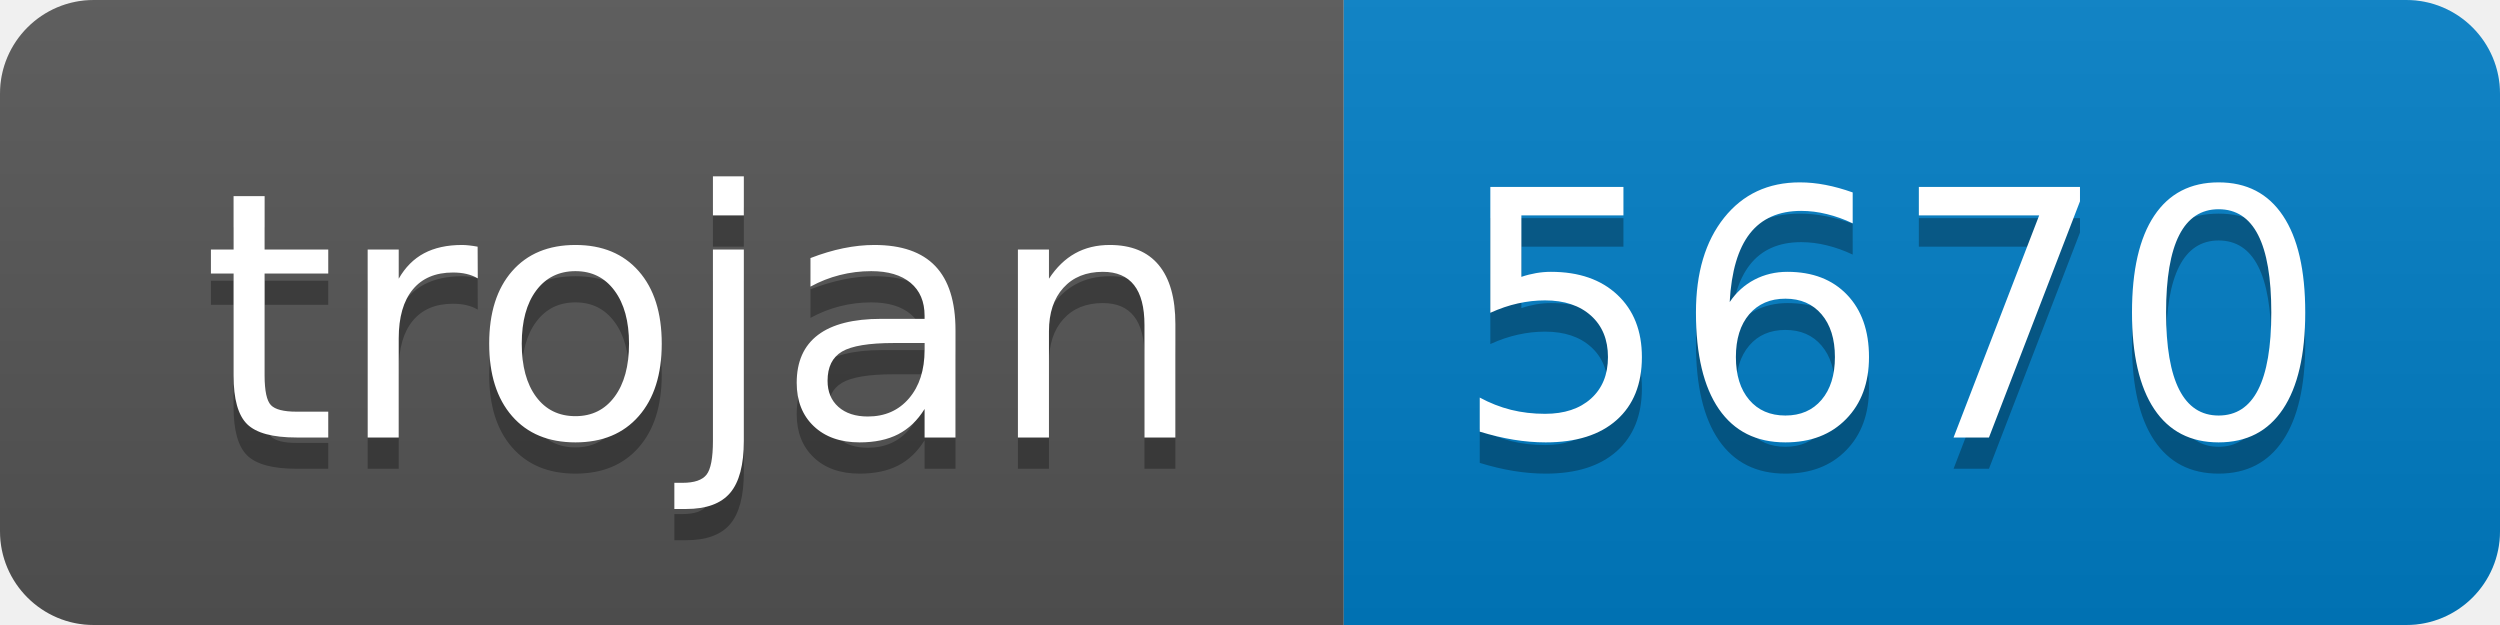
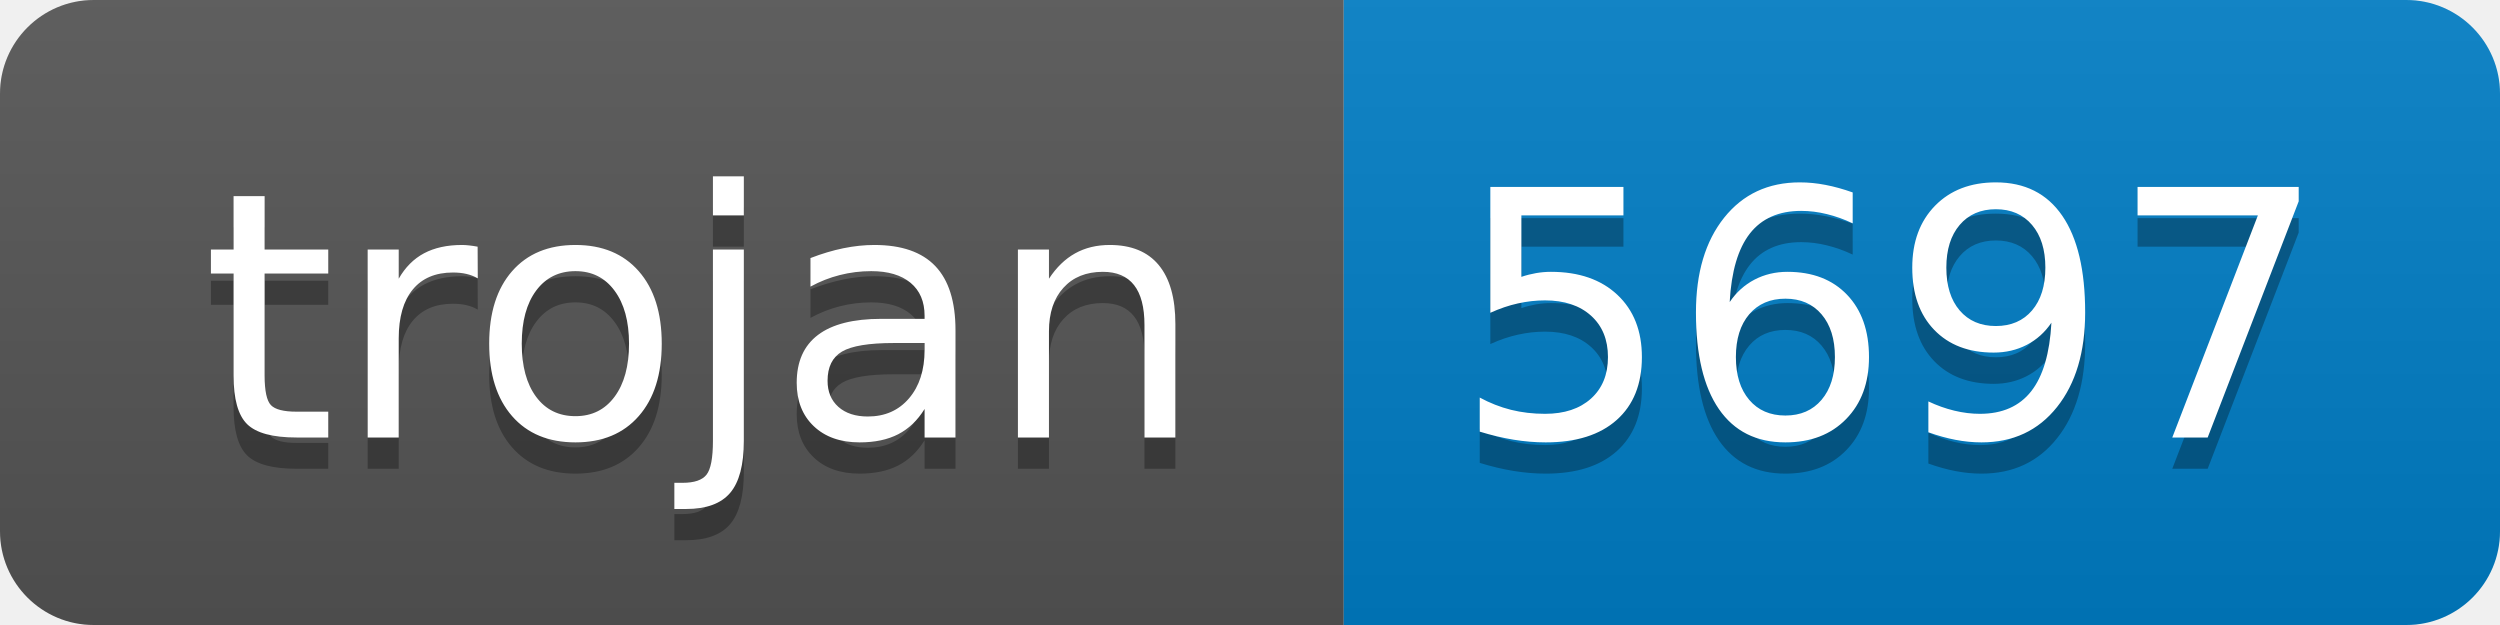
- <svg xmlns="http://www.w3.org/2000/svg" width="80" height="20" role="img" aria-label="trojan: 5670">
+ <svg xmlns="http://www.w3.org/2000/svg" width="80" height="20" role="img" aria-label="trojan: 5697">
  <linearGradient id="s" x2="0" y2="100%">
    <stop offset="0" stop-color="#bbb" stop-opacity=".1" />
    <stop offset="1" stop-opacity=".1" />
  </linearGradient>
  <clipPath id="r">
    <rect width="80" height="20" rx="3" fill="#fff" />
  </clipPath>
  <g clip-path="url(#r)">
    <rect width="43" height="20" fill="#555" />
    <rect x="43" width="37" height="20" fill="#007ec6" />
    <rect width="80" height="20" fill="url(#s)" />
  </g>
  <g fill="#fff" text-anchor="middle" font-family="Verdana,Geneva,DejaVu Sans,sans-serif" text-rendering="geometricPrecision" font-size="110">
    <text aria-hidden="true" x="225" y="150" fill="#010101" fill-opacity=".3" transform="scale(.1)" textLength="330">trojan</text>
    <text x="225" y="140" transform="scale(.1)" fill="#fff" textLength="330">trojan</text>
-     <text aria-hidden="true" x="605" y="150" fill="#010101" fill-opacity=".3" transform="scale(.1)" textLength="270">5670</text>
-     <text x="605" y="140" transform="scale(.1)" fill="#fff" textLength="270">5670</text>
+     <text aria-hidden="true" x="605" y="150" fill="#010101" fill-opacity=".3" transform="scale(.1)" textLength="270">5697</text>
+     <text x="605" y="140" transform="scale(.1)" fill="#fff" textLength="270">5697</text>
  </g>
</svg>
